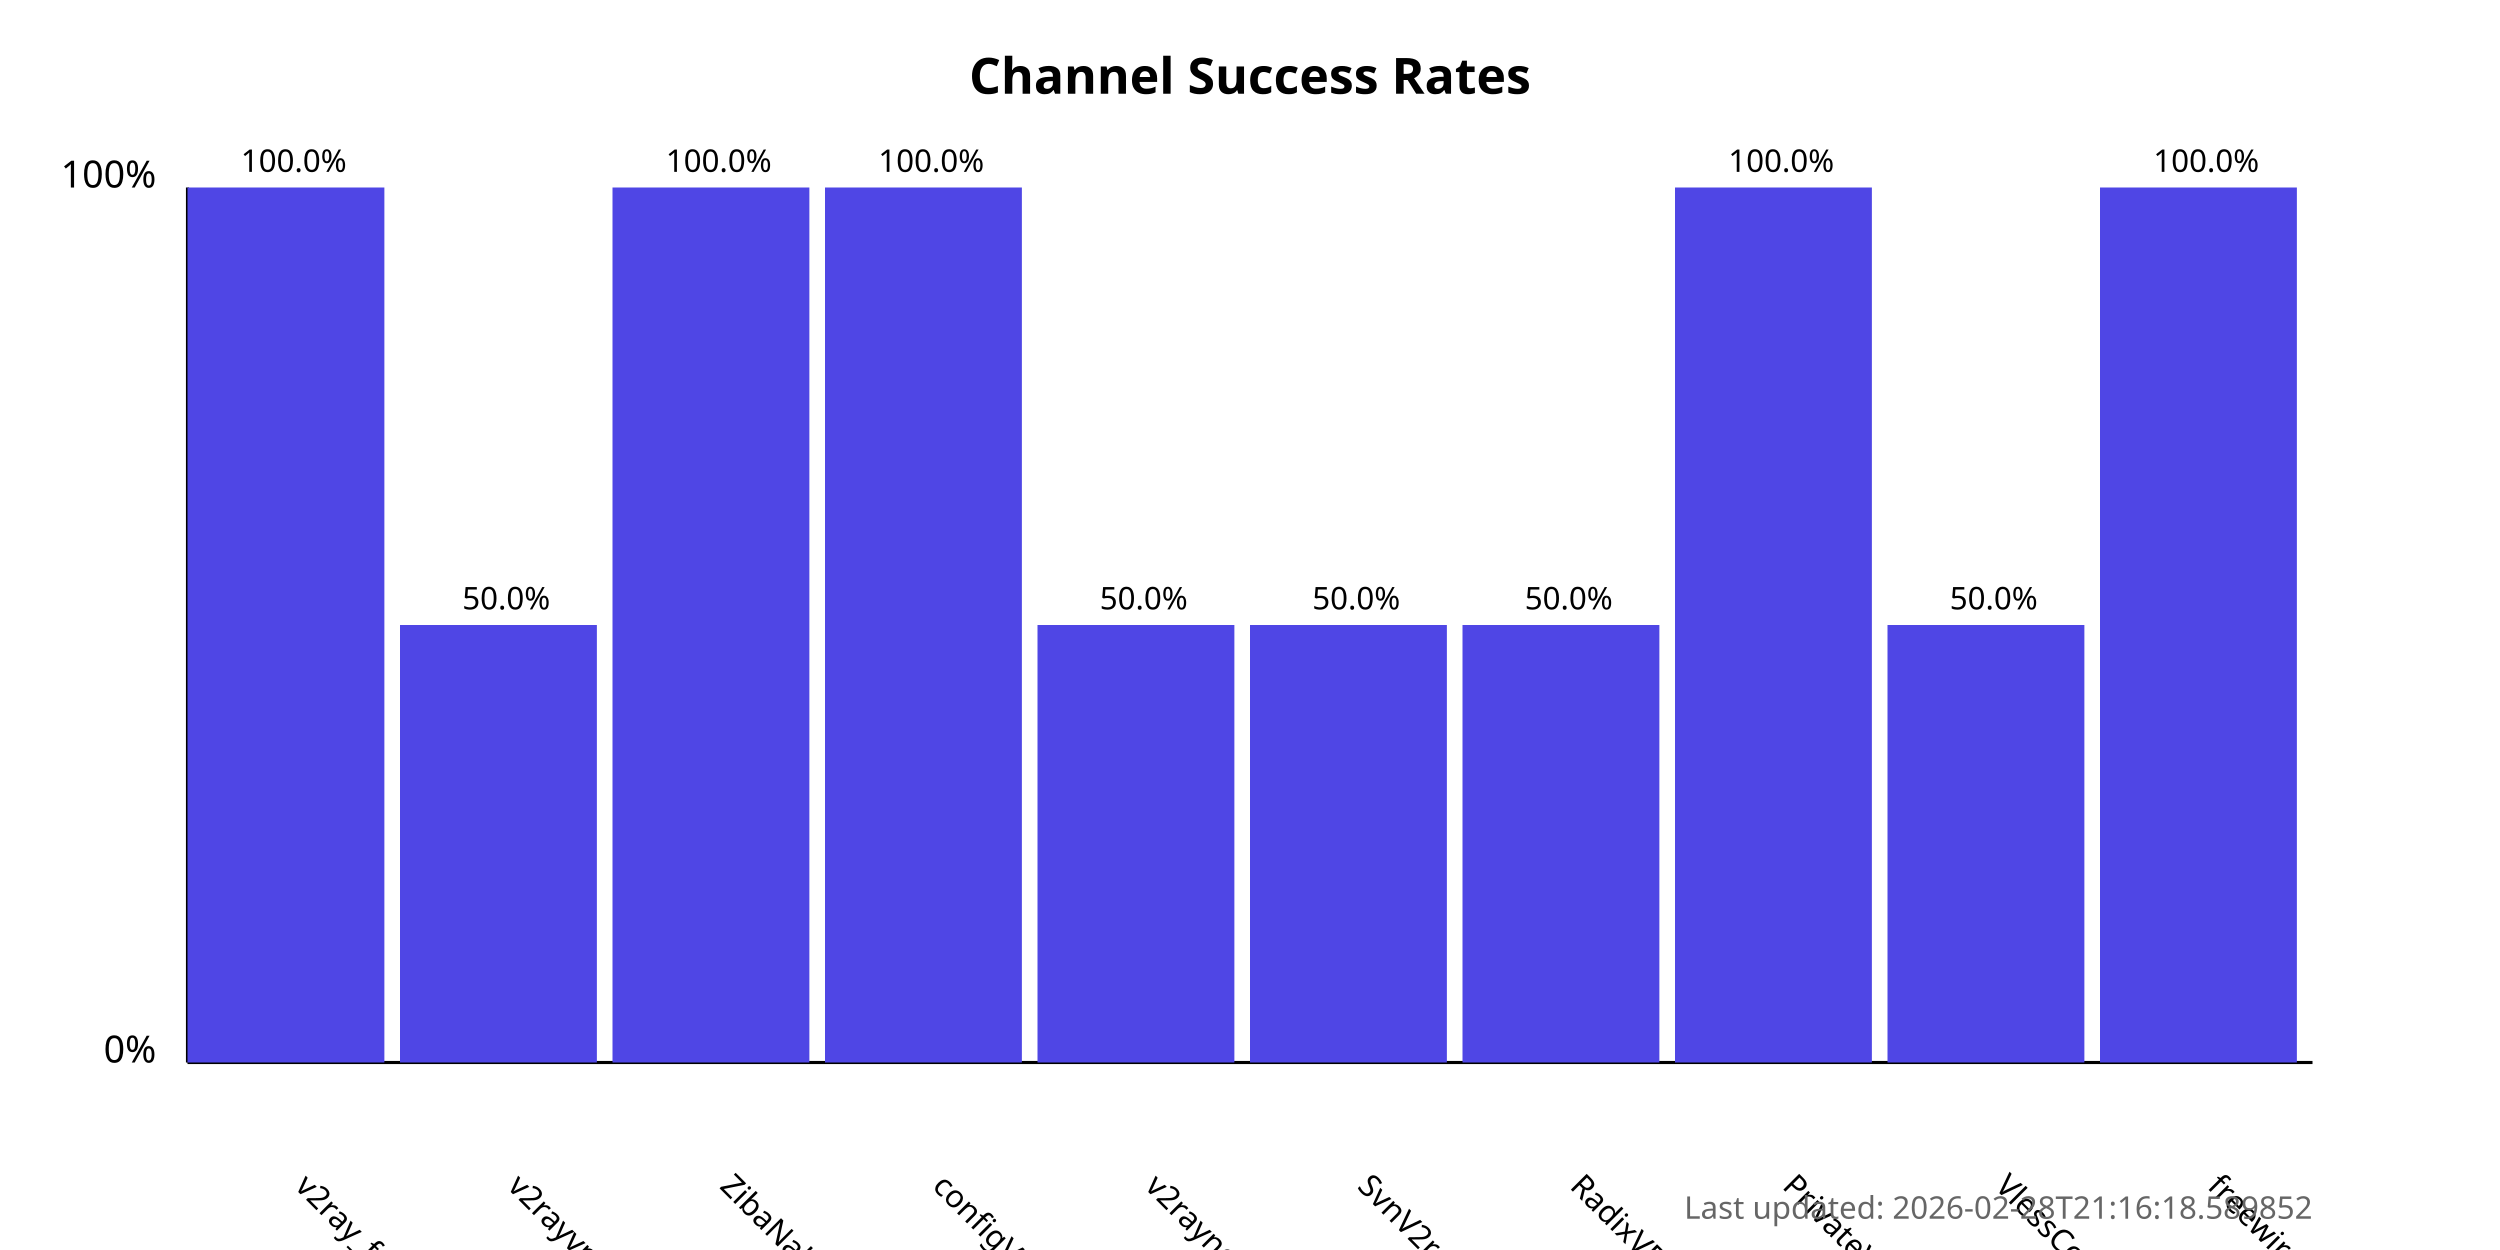
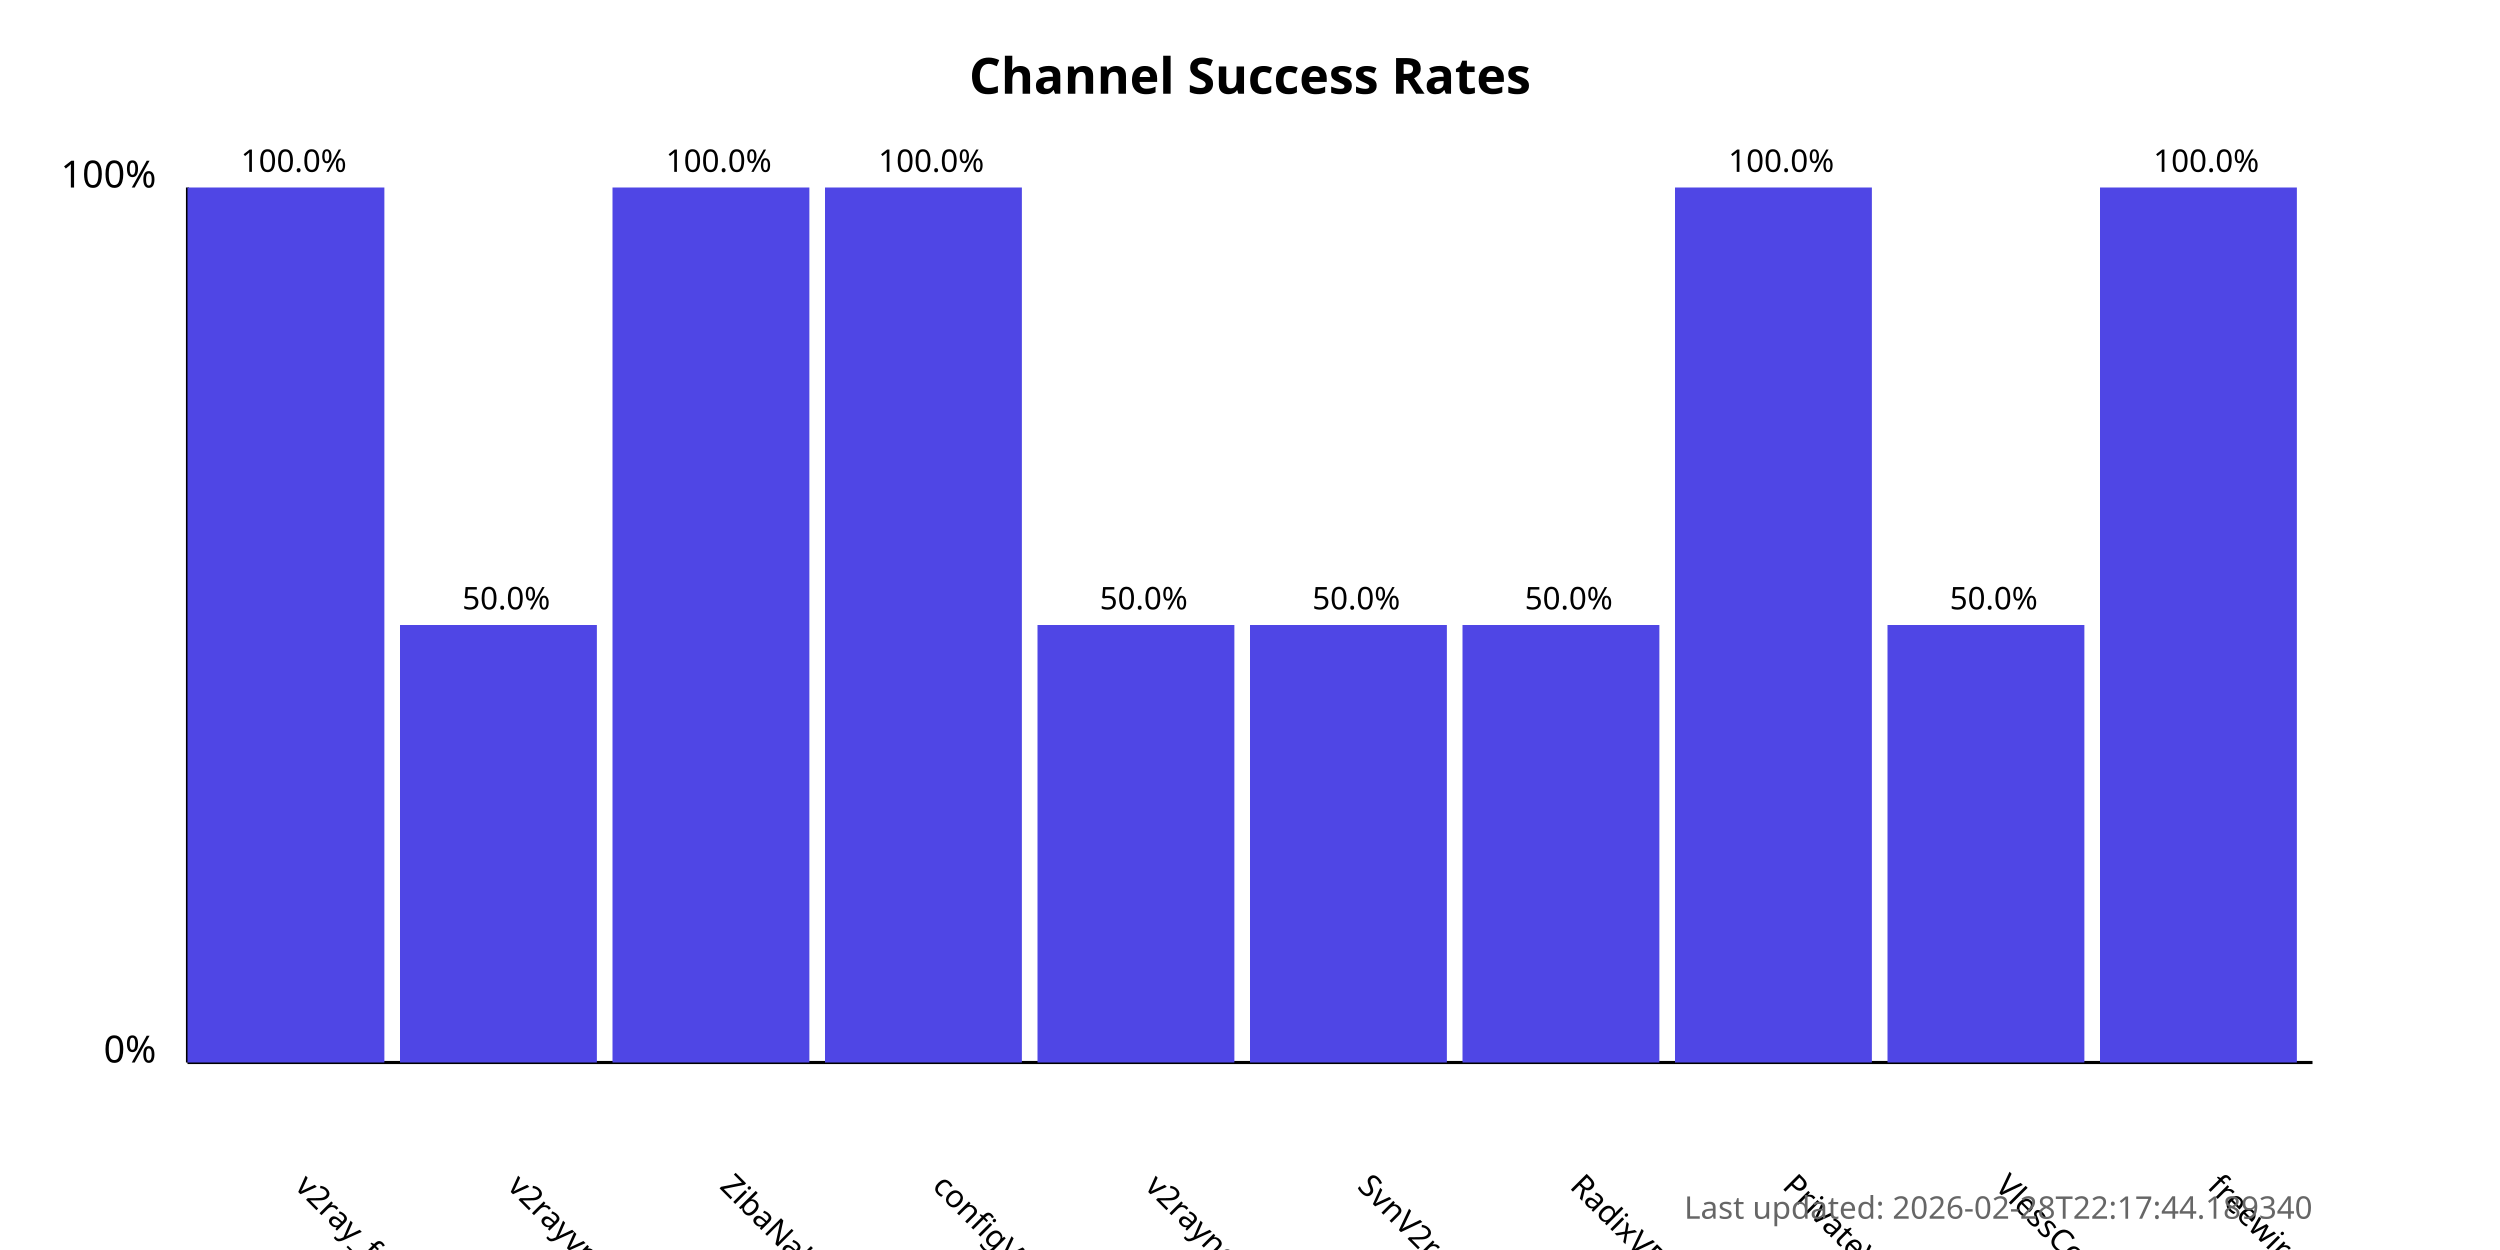
<svg xmlns="http://www.w3.org/2000/svg" width="800" height="400">
  <style>
            .chart-title { font: bold 16px sans-serif; }
            .axis-label { font: 12px sans-serif; }
            .tick-label { font: 10px sans-serif; }
            .bar { fill: #4f46e5; }
            .bar:hover { fill: #6366f1; }
            .timestamp { font: 10px sans-serif; fill: #666; }
        </style>
  <text x="400.0" y="30" text-anchor="middle" class="chart-title">
            Channel Success Rates
        </text>
  <line x1="60" y1="340" x2="60" y2="60" stroke="black" stroke-width="1" />
  <line x1="60" y1="340" x2="740" y2="340" stroke="black" stroke-width="1" />
  <text x="50" y="340" text-anchor="end" class="axis-label">0%</text>
  <text x="50" y="60" text-anchor="end" class="axis-label">100%</text>
  <g>
    <rect x="60" y="60.0" width="63.0" height="280.0" class="bar" />
    <text x="94.0" y="380" transform="rotate(45, 94.0, 380)" text-anchor="start" class="tick-label">
                v2ray_free_conf
            </text>
    <text x="94.0" y="55.0" text-anchor="middle" class="tick-label">
                100.0%
            </text>
  </g>
  <g>
    <rect x="128.0" y="200.0" width="63.0" height="140.0" class="bar" />
    <text x="162.0" y="380" transform="rotate(45, 162.0, 380)" text-anchor="start" class="tick-label">
                v2rayvpno
            </text>
    <text x="162.0" y="195.0" text-anchor="middle" class="tick-label">
                50.0%
            </text>
  </g>
  <g>
    <rect x="196.0" y="60.0" width="63.0" height="280.0" class="bar" />
    <text x="230.0" y="380" transform="rotate(45, 230.0, 380)" text-anchor="start" class="tick-label">
                ZibaNabz
            </text>
    <text x="230.0" y="55.0" text-anchor="middle" class="tick-label">
                100.0%
            </text>
  </g>
  <g>
    <rect x="264.0" y="60.0" width="63.0" height="280.0" class="bar" />
    <text x="298.0" y="380" transform="rotate(45, 298.0, 380)" text-anchor="start" class="tick-label">
                configV2rayForFree
            </text>
    <text x="298.0" y="55.0" text-anchor="middle" class="tick-label">
                100.0%
            </text>
  </g>
  <g>
    <rect x="332.0" y="200.0" width="63.0" height="140.0" class="bar" />
    <text x="366.0" y="380" transform="rotate(45, 366.0, 380)" text-anchor="start" class="tick-label">
                v2rayngvpn
            </text>
    <text x="366.0" y="195.0" text-anchor="middle" class="tick-label">
                50.0%
            </text>
  </g>
  <g>
    <rect x="400.0" y="200.0" width="63.0" height="140.0" class="bar" />
    <text x="434.0" y="380" transform="rotate(45, 434.0, 380)" text-anchor="start" class="tick-label">
                SvnV2ray
            </text>
    <text x="434.0" y="195.0" text-anchor="middle" class="tick-label">
                50.0%
            </text>
  </g>
  <g>
    <rect x="468.0" y="200.0" width="63.0" height="140.0" class="bar" />
    <text x="502.0" y="380" transform="rotate(45, 502.0, 380)" text-anchor="start" class="tick-label">
                RadixVPN
            </text>
    <text x="502.0" y="195.0" text-anchor="middle" class="tick-label">
                50.0%
            </text>
  </g>
  <g>
    <rect x="536.0" y="60.0" width="63.0" height="280.0" class="bar" />
    <text x="570.0" y="380" transform="rotate(45, 570.0, 380)" text-anchor="start" class="tick-label">
                PrivateVPNs
            </text>
    <text x="570.0" y="55.0" text-anchor="middle" class="tick-label">
                100.0%
            </text>
  </g>
  <g>
    <rect x="604.0" y="200.0" width="63.0" height="140.0" class="bar" />
    <text x="638.0" y="380" transform="rotate(45, 638.0, 380)" text-anchor="start" class="tick-label">
                VlessConfig
            </text>
    <text x="638.0" y="195.0" text-anchor="middle" class="tick-label">
                50.0%
            </text>
  </g>
  <g>
    <rect x="672.0" y="60.0" width="63.0" height="280.0" class="bar" />
    <text x="706.0" y="380" transform="rotate(45, 706.0, 380)" text-anchor="start" class="tick-label">
                freewireguard
            </text>
    <text x="706.0" y="55.0" text-anchor="middle" class="tick-label">
                100.0%
            </text>
  </g>
  <text x="740" y="390" text-anchor="end" class="timestamp">
-             Last updated: 2026-02-28T21:16:18.589852
+             Last updated: 2026-02-28T22:17:44.189340
        </text>
</svg>
